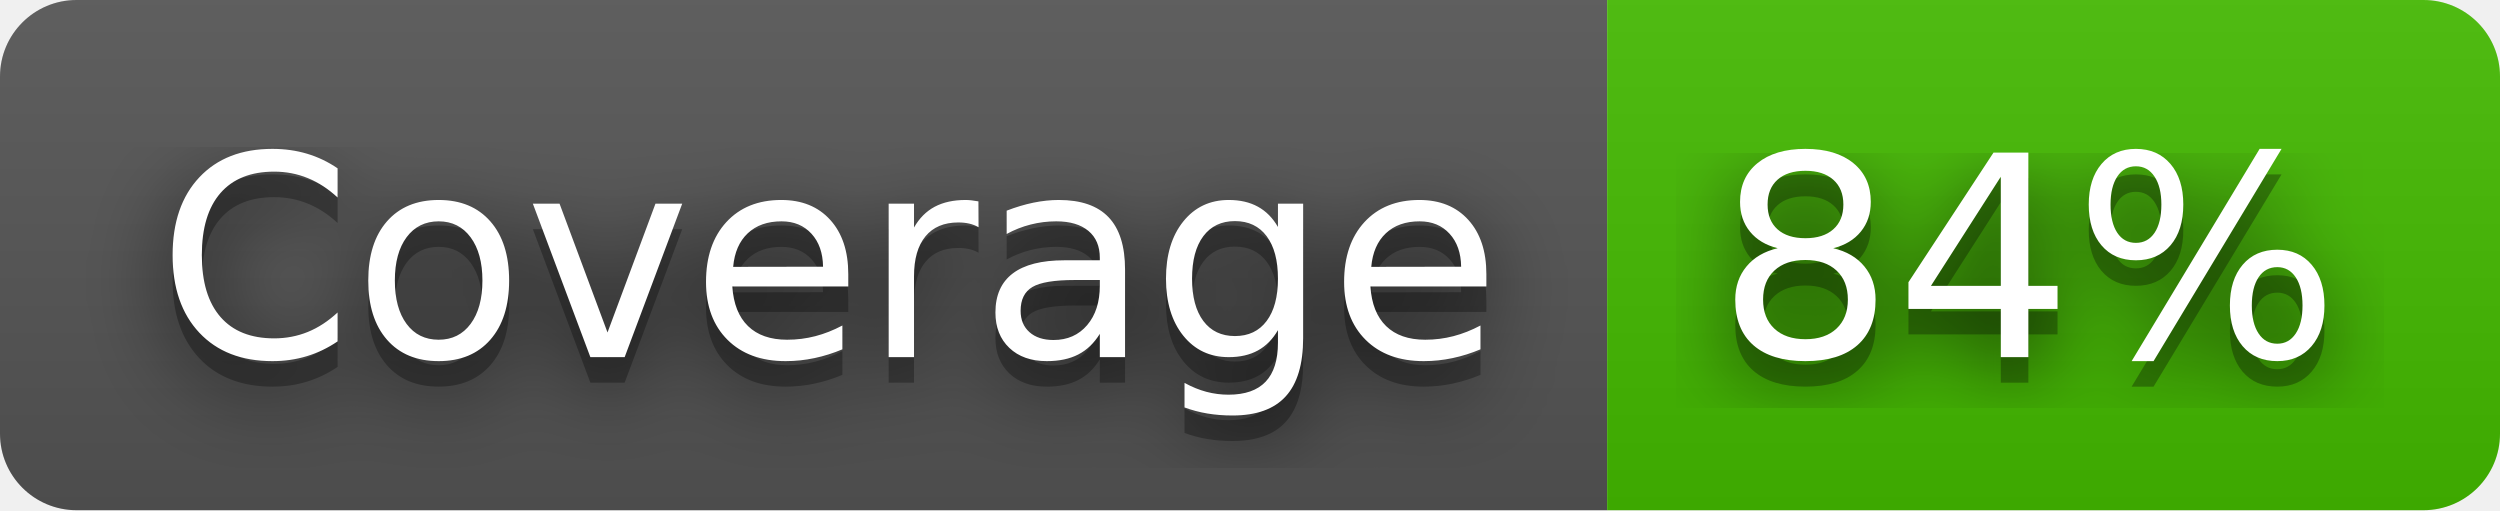
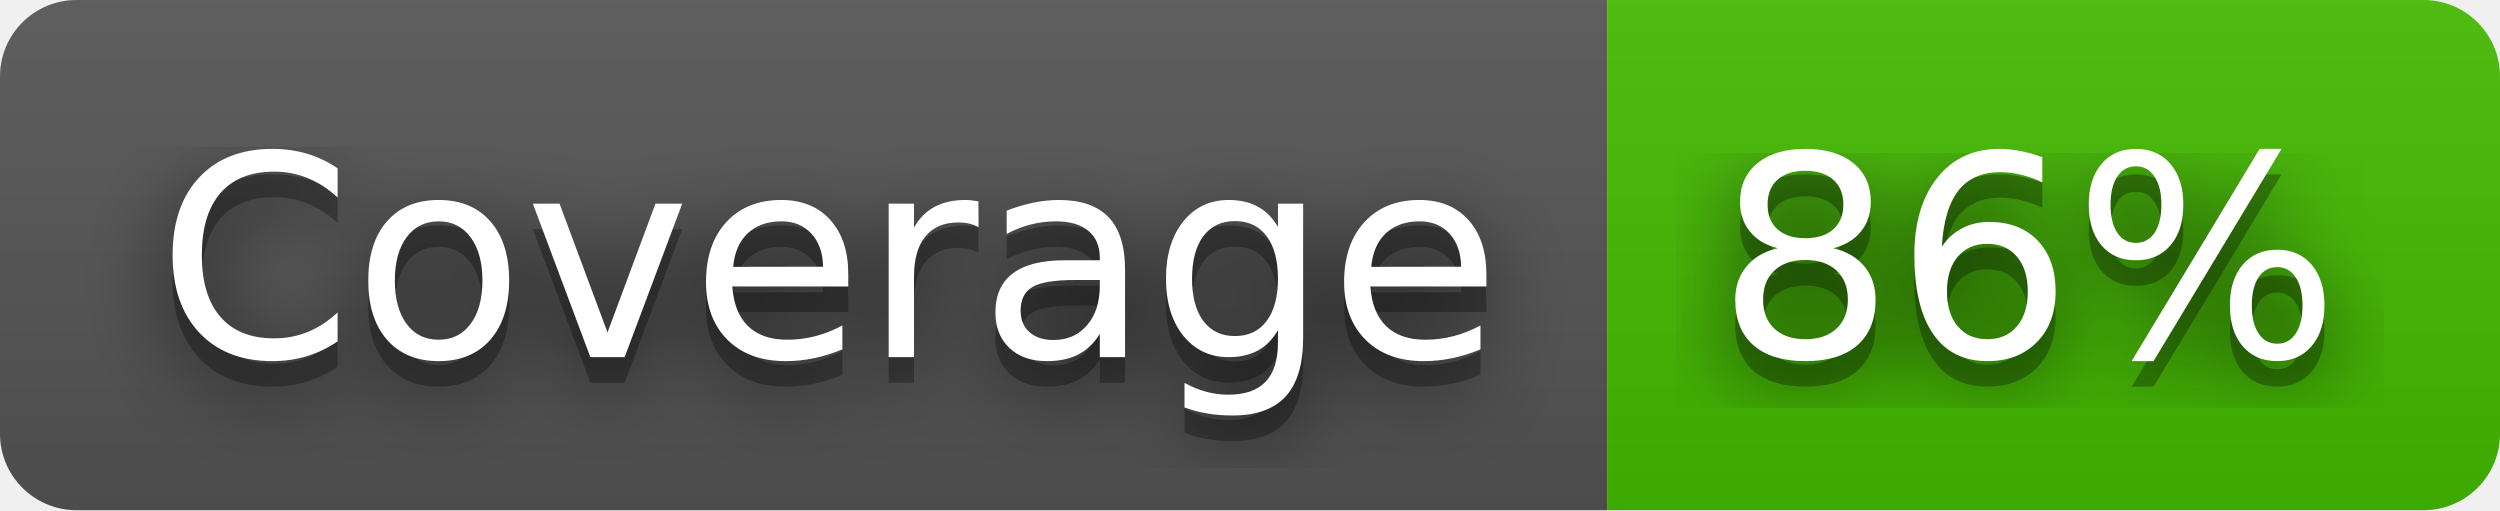
- <svg xmlns="http://www.w3.org/2000/svg" width="98" height="20" role="img" aria-label="Coverage: 84%">
+ <svg xmlns="http://www.w3.org/2000/svg" width="98" height="20" role="img" aria-label="Coverage: 86%">
  <filter id="blur">
    <feGaussianBlur stdDeviation="16" />
  </filter>
  <linearGradient id="s" x2="0" y2="100%">
    <stop offset="0" stop-color="#bbb" stop-opacity=".1" />
    <stop offset="1" stop-opacity=".1" />
  </linearGradient>
  <clipPath id="r">
    <rect width="98" height="20" rx="3" />
  </clipPath>
  <g clip-path="url(#r)">
    <rect width="63" height="20" fill="#555" />
    <rect x="63" width="35" height="20" fill="#4b0" />
    <rect width="98" height="20" fill="url(#s)" />
  </g>
  <g fill="#fff" text-anchor="middle" font-family="Verdana,Geneva,DejaVu Sans,sans-serif" text-rendering="geometricPrecision" font-size="110">
    <g transform="scale(.1)">
      <g aria-hidden="true" fill="#010101">
        <text x="325" y="150" fill-opacity=".8" filter="url(#blur)" textLength="530">Coverage</text>
        <text x="325" y="150" fill-opacity=".3" textLength="530">Coverage</text>
      </g>
      <text x="325" y="140" textLength="530">Coverage</text>
    </g>
    <g transform="scale(.1)">
      <g aria-hidden="true" fill="#010101">
-         <text x="795" y="150" fill-opacity=".8" filter="url(#blur)" textLength="250">84%</text>
-         <text x="795" y="150" fill-opacity=".3" textLength="250">84%</text>
+         <text x="795" y="150" fill-opacity=".8" filter="url(#blur)" textLength="250">86%</text>
+         <text x="795" y="150" fill-opacity=".3" textLength="250">86%</text>
      </g>
-       <text x="795" y="140" textLength="250">84%</text>
+       <text x="795" y="140" textLength="250">86%</text>
    </g>
  </g>
</svg>
